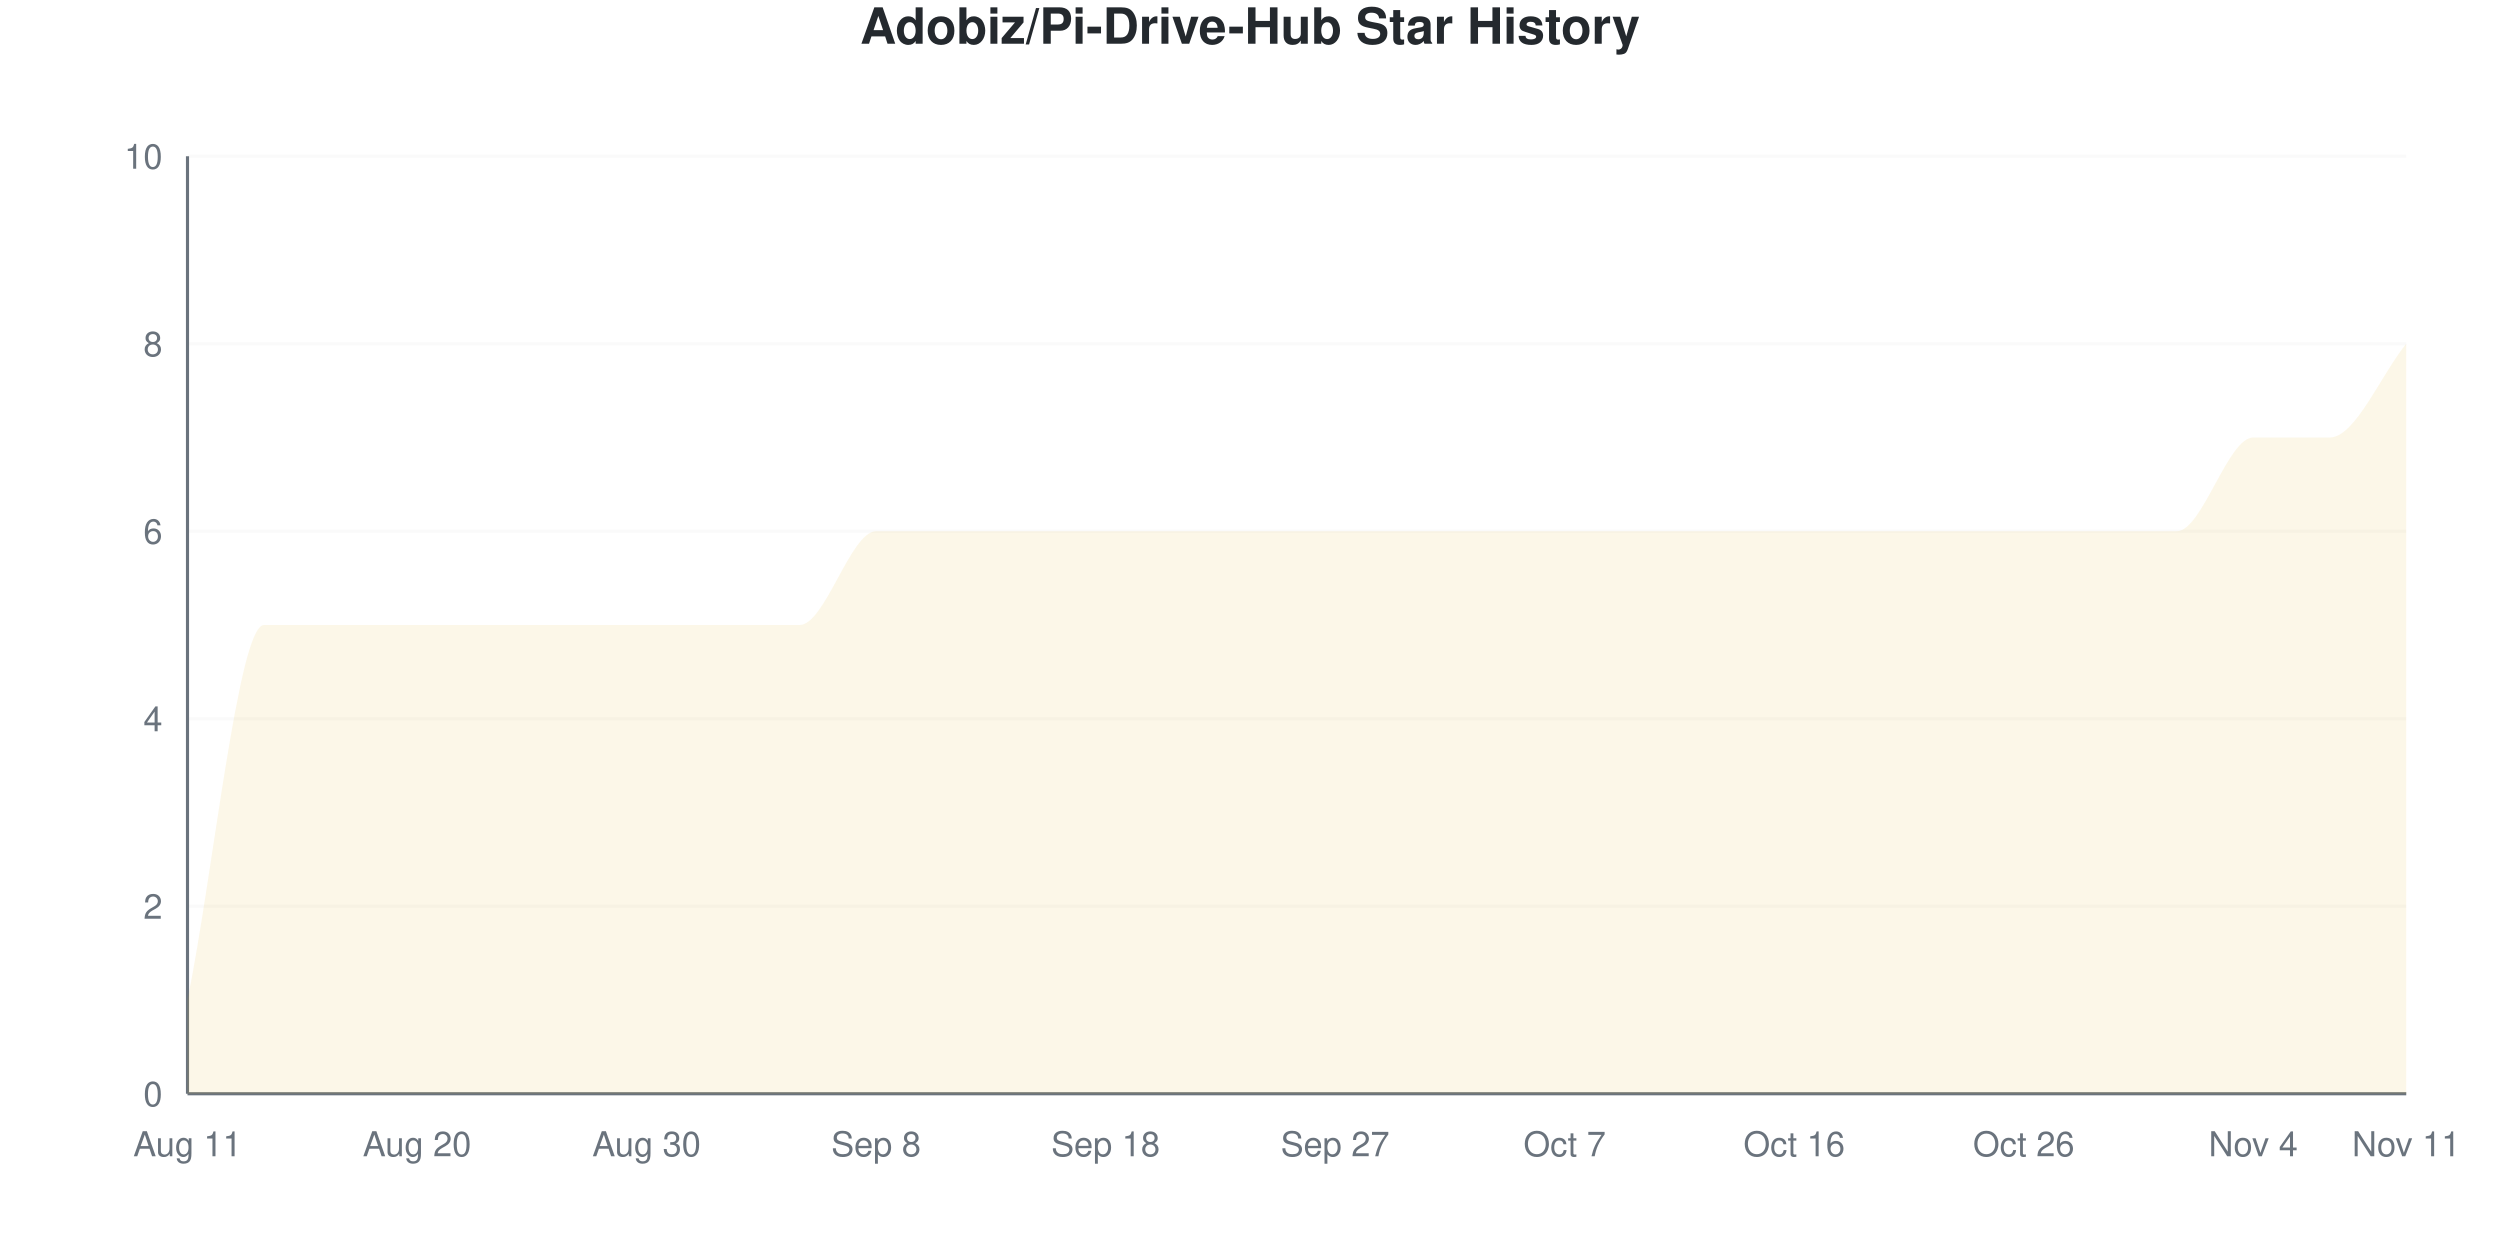
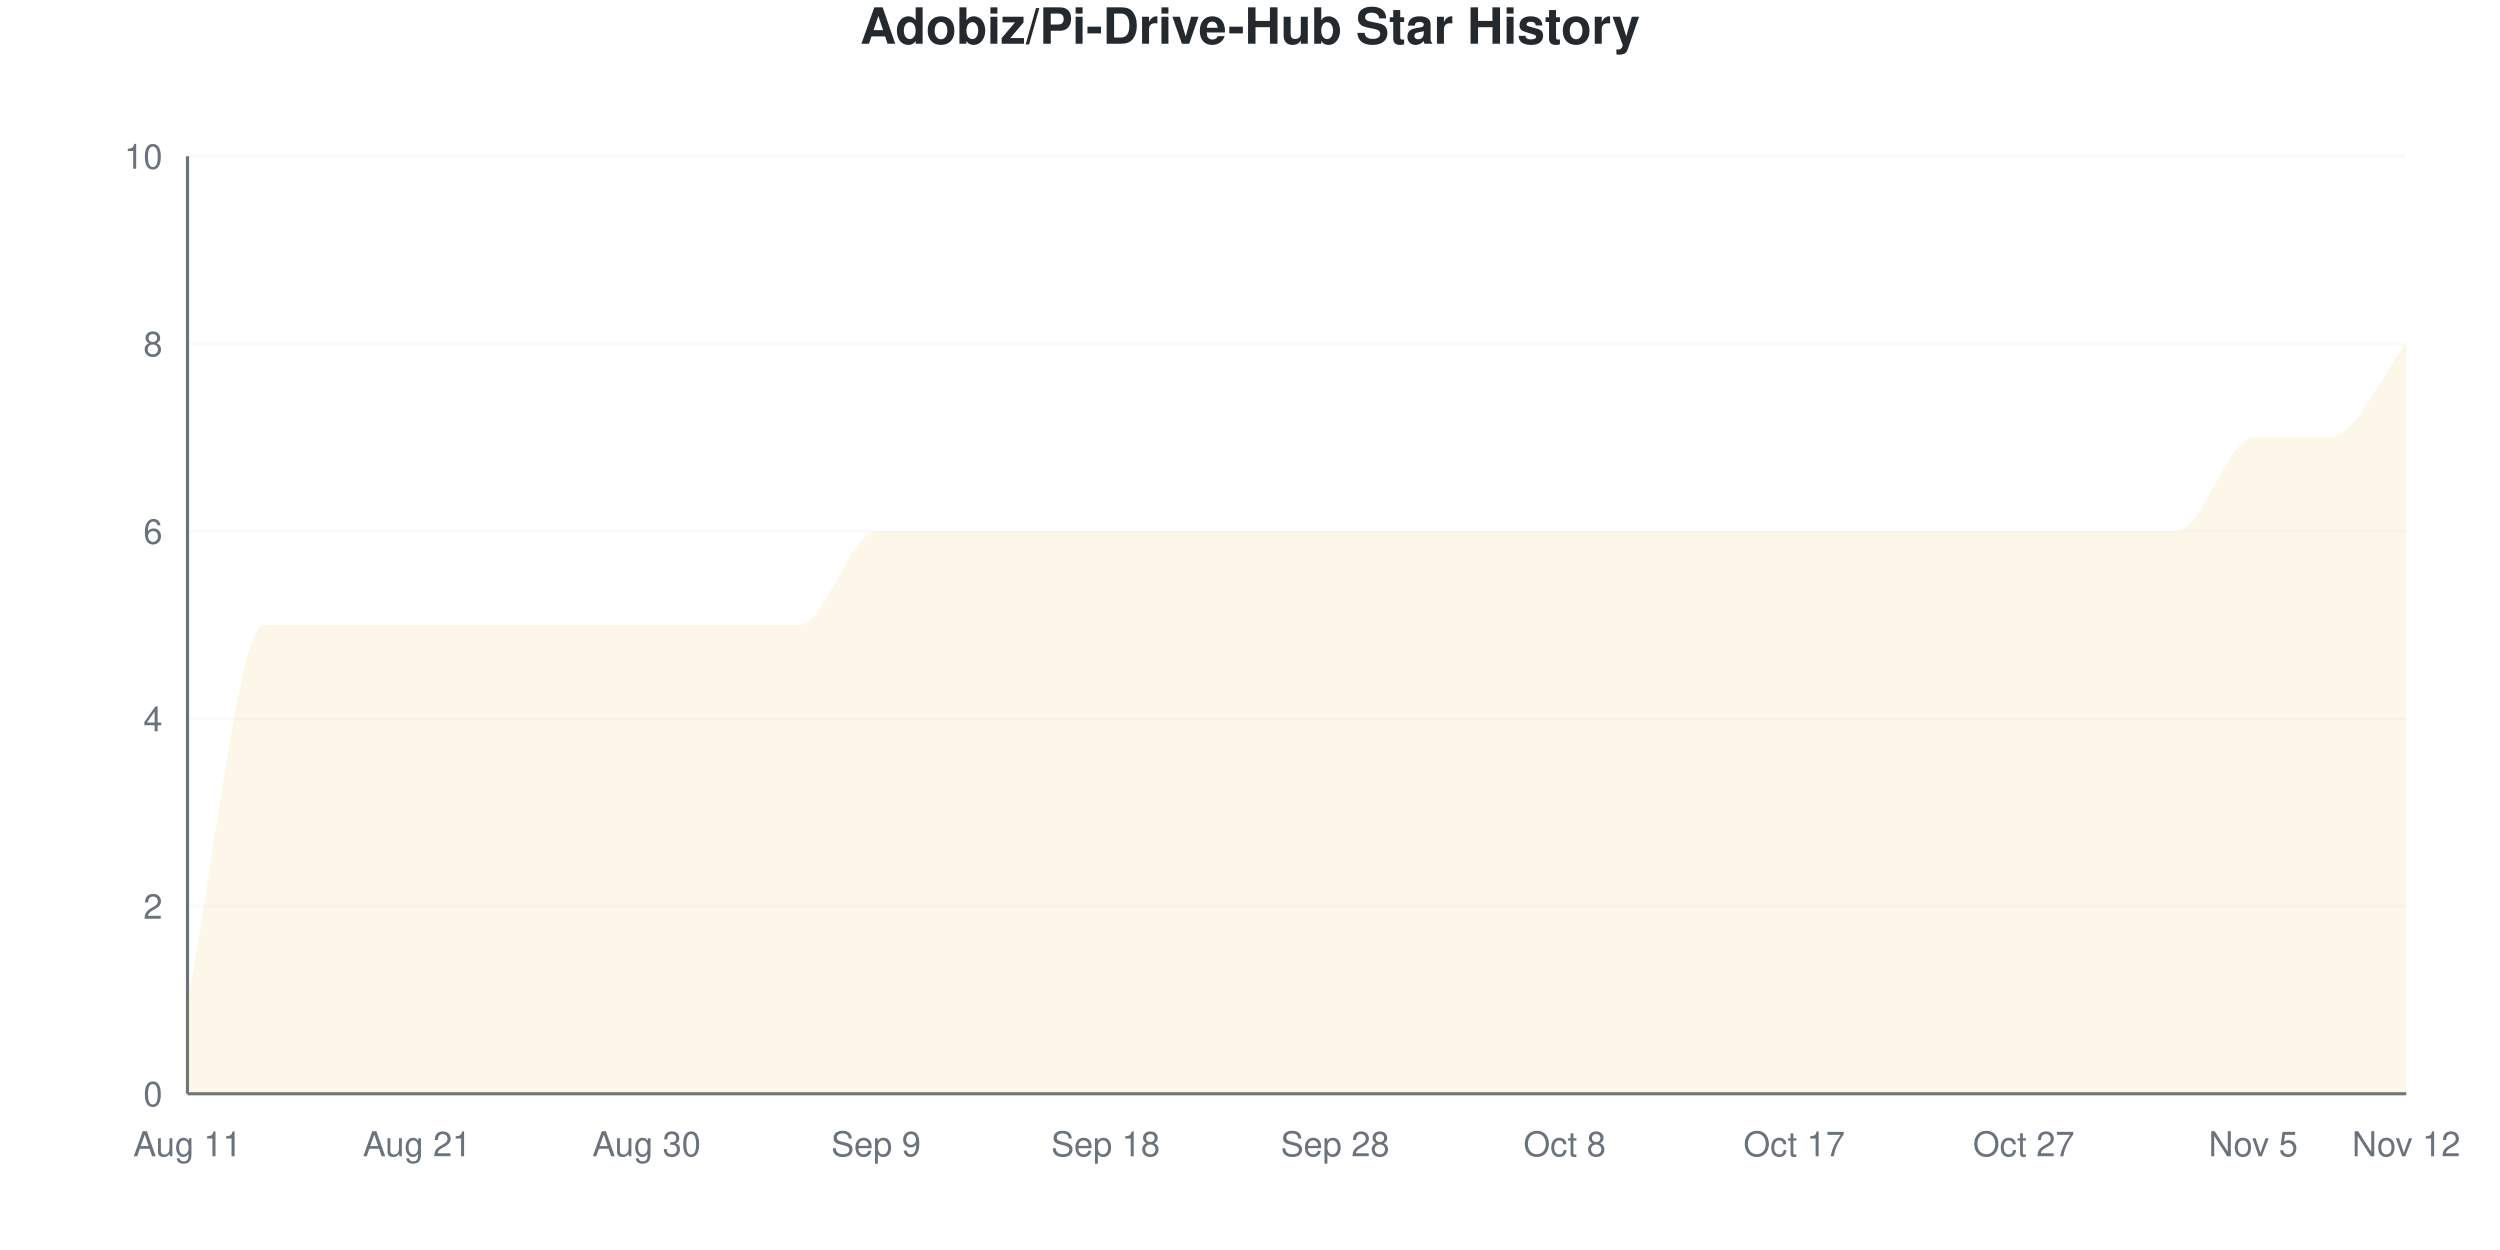
<svg xmlns="http://www.w3.org/2000/svg" viewBox="0 0 800 400" width="800" height="400">
  <style>
    @keyframes drawLine {
      to { stroke-dashoffset: 0; }
    }
    @keyframes fadeInPoint {
      from { opacity: 0; }
      to { opacity: 1; }
    }
    .data-line-0 {
      stroke-dasharray: 1322;
      stroke-dashoffset: 1322;
      animation: drawLine 2s ease-out forwards;
    }
    .data-point {
      opacity: 0;
      animation: fadeInPoint 0.5s ease-out forwards;
    }
    .chart-bg { fill: #fff; }
    .chart-text { fill: #24292e; }
    .chart-muted { fill: #6a737d; }
    .chart-grid { stroke: #eee; }
    .chart-axis { stroke: #6a737d; }
    @media (prefers-color-scheme: dark) {
      .chart-bg { fill: #0d1117; }
      .chart-text { fill: #e6edf3; }
      .chart-muted { fill: #8b949e; }
      .chart-grid { stroke: #21262d; }
      .chart-axis { stroke: #8b949e; }
    }
  </style>
  <rect width="800" height="400" class="chart-bg" />
  <text x="400" y="14" text-anchor="middle" class="chart-text" font-size="16" font-weight="bold" font-family="-apple-system, BlinkMacSystemFont, 'Segoe UI', Helvetica, Arial, sans-serif">Adobiz/Pi-Drive-Hub Star History</text>
  <g class="grid">
    <line x1="60" y1="350" x2="770" y2="350" class="chart-grid" stroke-opacity="0.3" />
    <text x="52" y="354" text-anchor="end" class="chart-muted" font-size="11" font-family="-apple-system, BlinkMacSystemFont, 'Segoe UI', Helvetica, Arial, sans-serif">0</text>
    <line x1="60" y1="290" x2="770" y2="290" class="chart-grid" stroke-opacity="0.3" />
    <text x="52" y="294" text-anchor="end" class="chart-muted" font-size="11" font-family="-apple-system, BlinkMacSystemFont, 'Segoe UI', Helvetica, Arial, sans-serif">2</text>
    <line x1="60" y1="230" x2="770" y2="230" class="chart-grid" stroke-opacity="0.3" />
    <text x="52" y="234" text-anchor="end" class="chart-muted" font-size="11" font-family="-apple-system, BlinkMacSystemFont, 'Segoe UI', Helvetica, Arial, sans-serif">4</text>
    <line x1="60" y1="170" x2="770" y2="170" class="chart-grid" stroke-opacity="0.3" />
    <text x="52" y="174" text-anchor="end" class="chart-muted" font-size="11" font-family="-apple-system, BlinkMacSystemFont, 'Segoe UI', Helvetica, Arial, sans-serif">6</text>
    <line x1="60" y1="110" x2="770" y2="110" class="chart-grid" stroke-opacity="0.3" />
    <text x="52" y="114" text-anchor="end" class="chart-muted" font-size="11" font-family="-apple-system, BlinkMacSystemFont, 'Segoe UI', Helvetica, Arial, sans-serif">8</text>
    <line x1="60" y1="50" x2="770" y2="50" class="chart-grid" stroke-opacity="0.3" />
    <text x="52" y="54" text-anchor="end" class="chart-muted" font-size="11" font-family="-apple-system, BlinkMacSystemFont, 'Segoe UI', Helvetica, Arial, sans-serif">10</text>
  </g>
  <g class="milestones">
    
  </g>
  <g class="x-axis">
    <text x="60" y="370" text-anchor="middle" class="chart-muted" font-size="11" font-family="-apple-system, BlinkMacSystemFont, 'Segoe UI', Helvetica, Arial, sans-serif">Aug 11</text>
-     <text x="133.448" y="370" text-anchor="middle" class="chart-muted" font-size="11" font-family="-apple-system, BlinkMacSystemFont, 'Segoe UI', Helvetica, Arial, sans-serif">Aug 20</text>
+     <text x="133.448" y="370" text-anchor="middle" class="chart-muted" font-size="11" font-family="-apple-system, BlinkMacSystemFont, 'Segoe UI', Helvetica, Arial, sans-serif">Aug 21</text>
    <text x="206.897" y="370" text-anchor="middle" class="chart-muted" font-size="11" font-family="-apple-system, BlinkMacSystemFont, 'Segoe UI', Helvetica, Arial, sans-serif">Aug 30</text>
-     <text x="280.345" y="370" text-anchor="middle" class="chart-muted" font-size="11" font-family="-apple-system, BlinkMacSystemFont, 'Segoe UI', Helvetica, Arial, sans-serif">Sep 8</text>
+     <text x="280.345" y="370" text-anchor="middle" class="chart-muted" font-size="11" font-family="-apple-system, BlinkMacSystemFont, 'Segoe UI', Helvetica, Arial, sans-serif">Sep 9</text>
    <text x="353.793" y="370" text-anchor="middle" class="chart-muted" font-size="11" font-family="-apple-system, BlinkMacSystemFont, 'Segoe UI', Helvetica, Arial, sans-serif">Sep 18</text>
-     <text x="427.241" y="370" text-anchor="middle" class="chart-muted" font-size="11" font-family="-apple-system, BlinkMacSystemFont, 'Segoe UI', Helvetica, Arial, sans-serif">Sep 27</text>
-     <text x="500.69" y="370" text-anchor="middle" class="chart-muted" font-size="11" font-family="-apple-system, BlinkMacSystemFont, 'Segoe UI', Helvetica, Arial, sans-serif">Oct 7</text>
-     <text x="574.138" y="370" text-anchor="middle" class="chart-muted" font-size="11" font-family="-apple-system, BlinkMacSystemFont, 'Segoe UI', Helvetica, Arial, sans-serif">Oct 16</text>
-     <text x="647.586" y="370" text-anchor="middle" class="chart-muted" font-size="11" font-family="-apple-system, BlinkMacSystemFont, 'Segoe UI', Helvetica, Arial, sans-serif">Oct 26</text>
-     <text x="721.034" y="370" text-anchor="middle" class="chart-muted" font-size="11" font-family="-apple-system, BlinkMacSystemFont, 'Segoe UI', Helvetica, Arial, sans-serif">Nov 4</text>
-     <text x="770" y="370" text-anchor="middle" class="chart-muted" font-size="11" font-family="-apple-system, BlinkMacSystemFont, 'Segoe UI', Helvetica, Arial, sans-serif">Nov 11</text>
+     <text x="427.241" y="370" text-anchor="middle" class="chart-muted" font-size="11" font-family="-apple-system, BlinkMacSystemFont, 'Segoe UI', Helvetica, Arial, sans-serif">Sep 28</text>
+     <text x="500.69" y="370" text-anchor="middle" class="chart-muted" font-size="11" font-family="-apple-system, BlinkMacSystemFont, 'Segoe UI', Helvetica, Arial, sans-serif">Oct 8</text>
+     <text x="574.138" y="370" text-anchor="middle" class="chart-muted" font-size="11" font-family="-apple-system, BlinkMacSystemFont, 'Segoe UI', Helvetica, Arial, sans-serif">Oct 17</text>
+     <text x="647.586" y="370" text-anchor="middle" class="chart-muted" font-size="11" font-family="-apple-system, BlinkMacSystemFont, 'Segoe UI', Helvetica, Arial, sans-serif">Oct 27</text>
+     <text x="721.034" y="370" text-anchor="middle" class="chart-muted" font-size="11" font-family="-apple-system, BlinkMacSystemFont, 'Segoe UI', Helvetica, Arial, sans-serif">Nov 5</text>
+     <text x="770" y="370" text-anchor="middle" class="chart-muted" font-size="11" font-family="-apple-system, BlinkMacSystemFont, 'Segoe UI', Helvetica, Arial, sans-serif">Nov 12</text>
  </g>
  <line x1="60" y1="50" x2="60" y2="350" class="chart-axis" stroke-width="1" />
  <line x1="60" y1="350" x2="770" y2="350" class="chart-axis" stroke-width="1" />
  <path d="M60,350 L60,320 C68.161,280 76.322,200 84.483,200 C92.644,200 100.805,200 108.966,200 C117.126,200 125.287,200 133.448,200 C141.609,200 149.77,200 157.931,200 C166.092,200 174.253,200 182.414,200 C190.575,200 198.736,200 206.897,200 C215.057,200 223.218,200 231.379,200 C239.54,200 247.701,200 255.862,200 C264.023,200 272.184,170 280.345,170 C288.506,170 296.667,170 304.828,170 C312.989,170 321.149,170 329.31,170 C337.471,170 345.632,170 353.793,170 C361.954,170 370.115,170 378.276,170 C386.437,170 394.598,170 402.759,170 C410.92,170 419.08,170 427.241,170 C435.402,170 443.563,170 451.724,170 C459.885,170 468.046,170 476.207,170 C484.368,170 492.529,170 500.69,170 C508.851,170 517.011,170 525.172,170 C533.333,170 541.494,170 549.655,170 C557.816,170 565.977,170 574.138,170 C582.299,170 590.46,170 598.621,170 C606.782,170 614.943,170 623.103,170 C631.264,170 639.425,170 647.586,170 C655.747,170 663.908,170 672.069,170 C680.23,170 688.391,170 696.552,170 C704.713,170 712.874,140 721.034,140 C729.195,140 737.356,140 745.517,140 C753.678,140 761.839,120 770,110 L770,350 L60,350 Z" fill="#dfb317" fill-opacity="0.1" />
  <path d="M60,350 L60,320 C68.161,280 76.322,200 84.483,200 C92.644,200 100.805,200 108.966,200 C117.126,200 125.287,200 133.448,200 C141.609,200 149.77,200 157.931,200 C166.092,200 174.253,200 182.414,200 C190.575,200 198.736,200 206.897,200 C215.057,200 223.218,200 231.379,200 C239.54,200 247.701,200 255.862,200 C264.023,200 272.184,170 280.345,170 C288.506,170 296.667,170 304.828,170 C312.989,170 321.149,170 329.31,170 C337.471,170 345.632,170 353.793,170 C361.954,170 370.115,170 378.276,170 C386.437,170 394.598,170 402.759,170 C410.92,170 419.08,170 427.241,170 C435.402,170 443.563,170 451.724,170 C459.885,170 468.046,170 476.207,170 C484.368,170 492.529,170 500.69,170 C508.851,170 517.011,170 525.172,170 C533.333,170 541.494,170 549.655,170 C557.816,170 565.977,170 574.138,170 C582.299,170 590.46,170 598.621,170 C606.782,170 614.943,170 623.103,170 C631.264,170 639.425,170 647.586,170 C655.747,170 663.908,170 672.069,170 C680.23,170 688.391,170 696.552,170 C704.713,170 712.874,140 721.034,140 C729.195,140 737.356,140 745.517,140 C753.678,140 761.839,120 770,110" fill="none" stroke="#dfb317" stroke-width="2.5" class="data-line-0" />
  <g class="points">
    <circle cx="60" cy="320" r="4" fill="#dfb317" class="data-point" style="animation-delay: 1.50s" />
    <circle cx="84.483" cy="200" r="4" fill="#dfb317" class="data-point" style="animation-delay: 1.55s" />
    <circle cx="108.966" cy="200" r="4" fill="#dfb317" class="data-point" style="animation-delay: 1.60s" />
    <circle cx="133.448" cy="200" r="4" fill="#dfb317" class="data-point" style="animation-delay: 1.65s" />
    <circle cx="157.931" cy="200" r="4" fill="#dfb317" class="data-point" style="animation-delay: 1.70s" />
    <circle cx="182.414" cy="200" r="4" fill="#dfb317" class="data-point" style="animation-delay: 1.75s" />
    <circle cx="206.897" cy="200" r="4" fill="#dfb317" class="data-point" style="animation-delay: 1.80s" />
    <circle cx="231.379" cy="200" r="4" fill="#dfb317" class="data-point" style="animation-delay: 1.85s" />
    <circle cx="255.862" cy="200" r="4" fill="#dfb317" class="data-point" style="animation-delay: 1.90s" />
    <circle cx="280.345" cy="170" r="4" fill="#dfb317" class="data-point" style="animation-delay: 1.95s" />
    <circle cx="304.828" cy="170" r="4" fill="#dfb317" class="data-point" style="animation-delay: 2.00s" />
    <circle cx="329.31" cy="170" r="4" fill="#dfb317" class="data-point" style="animation-delay: 2.05s" />
    <circle cx="353.793" cy="170" r="4" fill="#dfb317" class="data-point" style="animation-delay: 2.10s" />
    <circle cx="378.276" cy="170" r="4" fill="#dfb317" class="data-point" style="animation-delay: 2.15s" />
    <circle cx="402.759" cy="170" r="4" fill="#dfb317" class="data-point" style="animation-delay: 2.20s" />
    <circle cx="427.241" cy="170" r="4" fill="#dfb317" class="data-point" style="animation-delay: 2.25s" />
    <circle cx="451.724" cy="170" r="4" fill="#dfb317" class="data-point" style="animation-delay: 2.30s" />
    <circle cx="476.207" cy="170" r="4" fill="#dfb317" class="data-point" style="animation-delay: 2.35s" />
    <circle cx="500.69" cy="170" r="4" fill="#dfb317" class="data-point" style="animation-delay: 2.40s" />
    <circle cx="525.172" cy="170" r="4" fill="#dfb317" class="data-point" style="animation-delay: 2.45s" />
    <circle cx="549.655" cy="170" r="4" fill="#dfb317" class="data-point" style="animation-delay: 2.50s" />
    <circle cx="574.138" cy="170" r="4" fill="#dfb317" class="data-point" style="animation-delay: 2.55s" />
    <circle cx="598.621" cy="170" r="4" fill="#dfb317" class="data-point" style="animation-delay: 2.60s" />
    <circle cx="623.103" cy="170" r="4" fill="#dfb317" class="data-point" style="animation-delay: 2.65s" />
    <circle cx="647.586" cy="170" r="4" fill="#dfb317" class="data-point" style="animation-delay: 2.70s" />
    <circle cx="672.069" cy="170" r="4" fill="#dfb317" class="data-point" style="animation-delay: 2.75s" />
    <circle cx="696.552" cy="170" r="4" fill="#dfb317" class="data-point" style="animation-delay: 2.80s" />
    <circle cx="721.034" cy="140" r="4" fill="#dfb317" class="data-point" style="animation-delay: 2.85s" />
    <circle cx="745.517" cy="140" r="4" fill="#dfb317" class="data-point" style="animation-delay: 2.90s" />
    <circle cx="770" cy="110" r="4" fill="#dfb317" class="data-point" style="animation-delay: 2.95s" />
  </g>
</svg>
